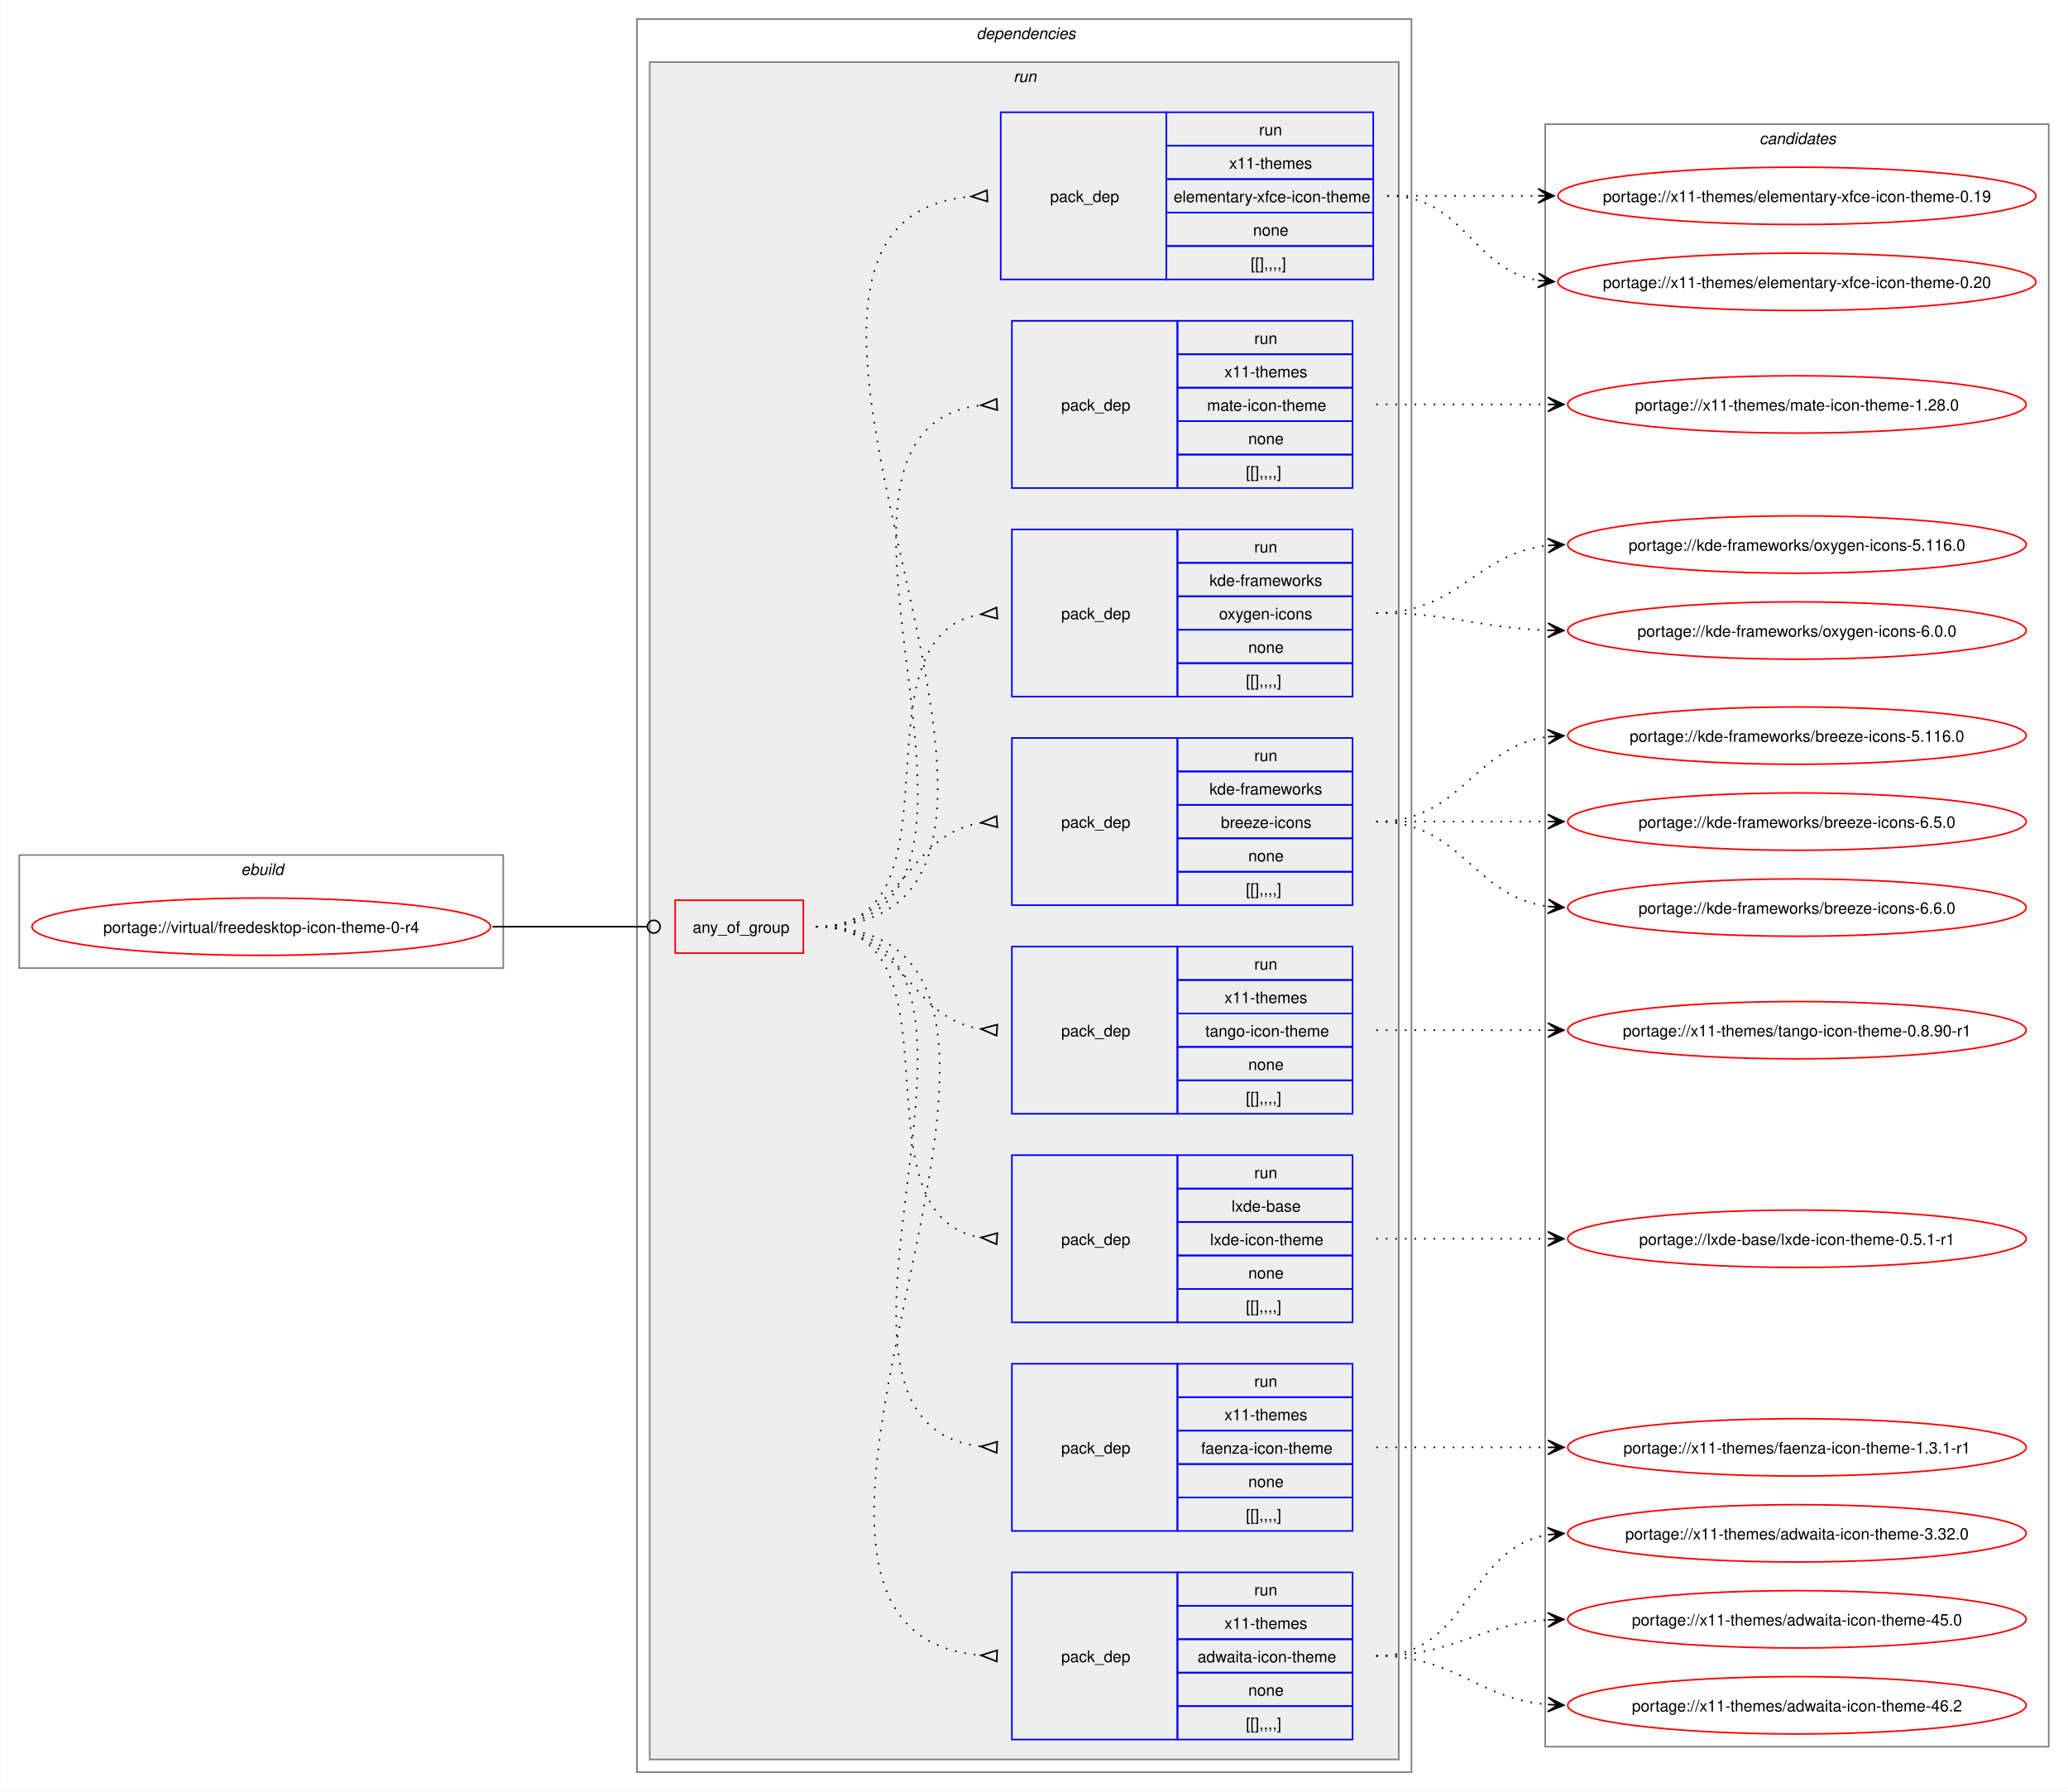
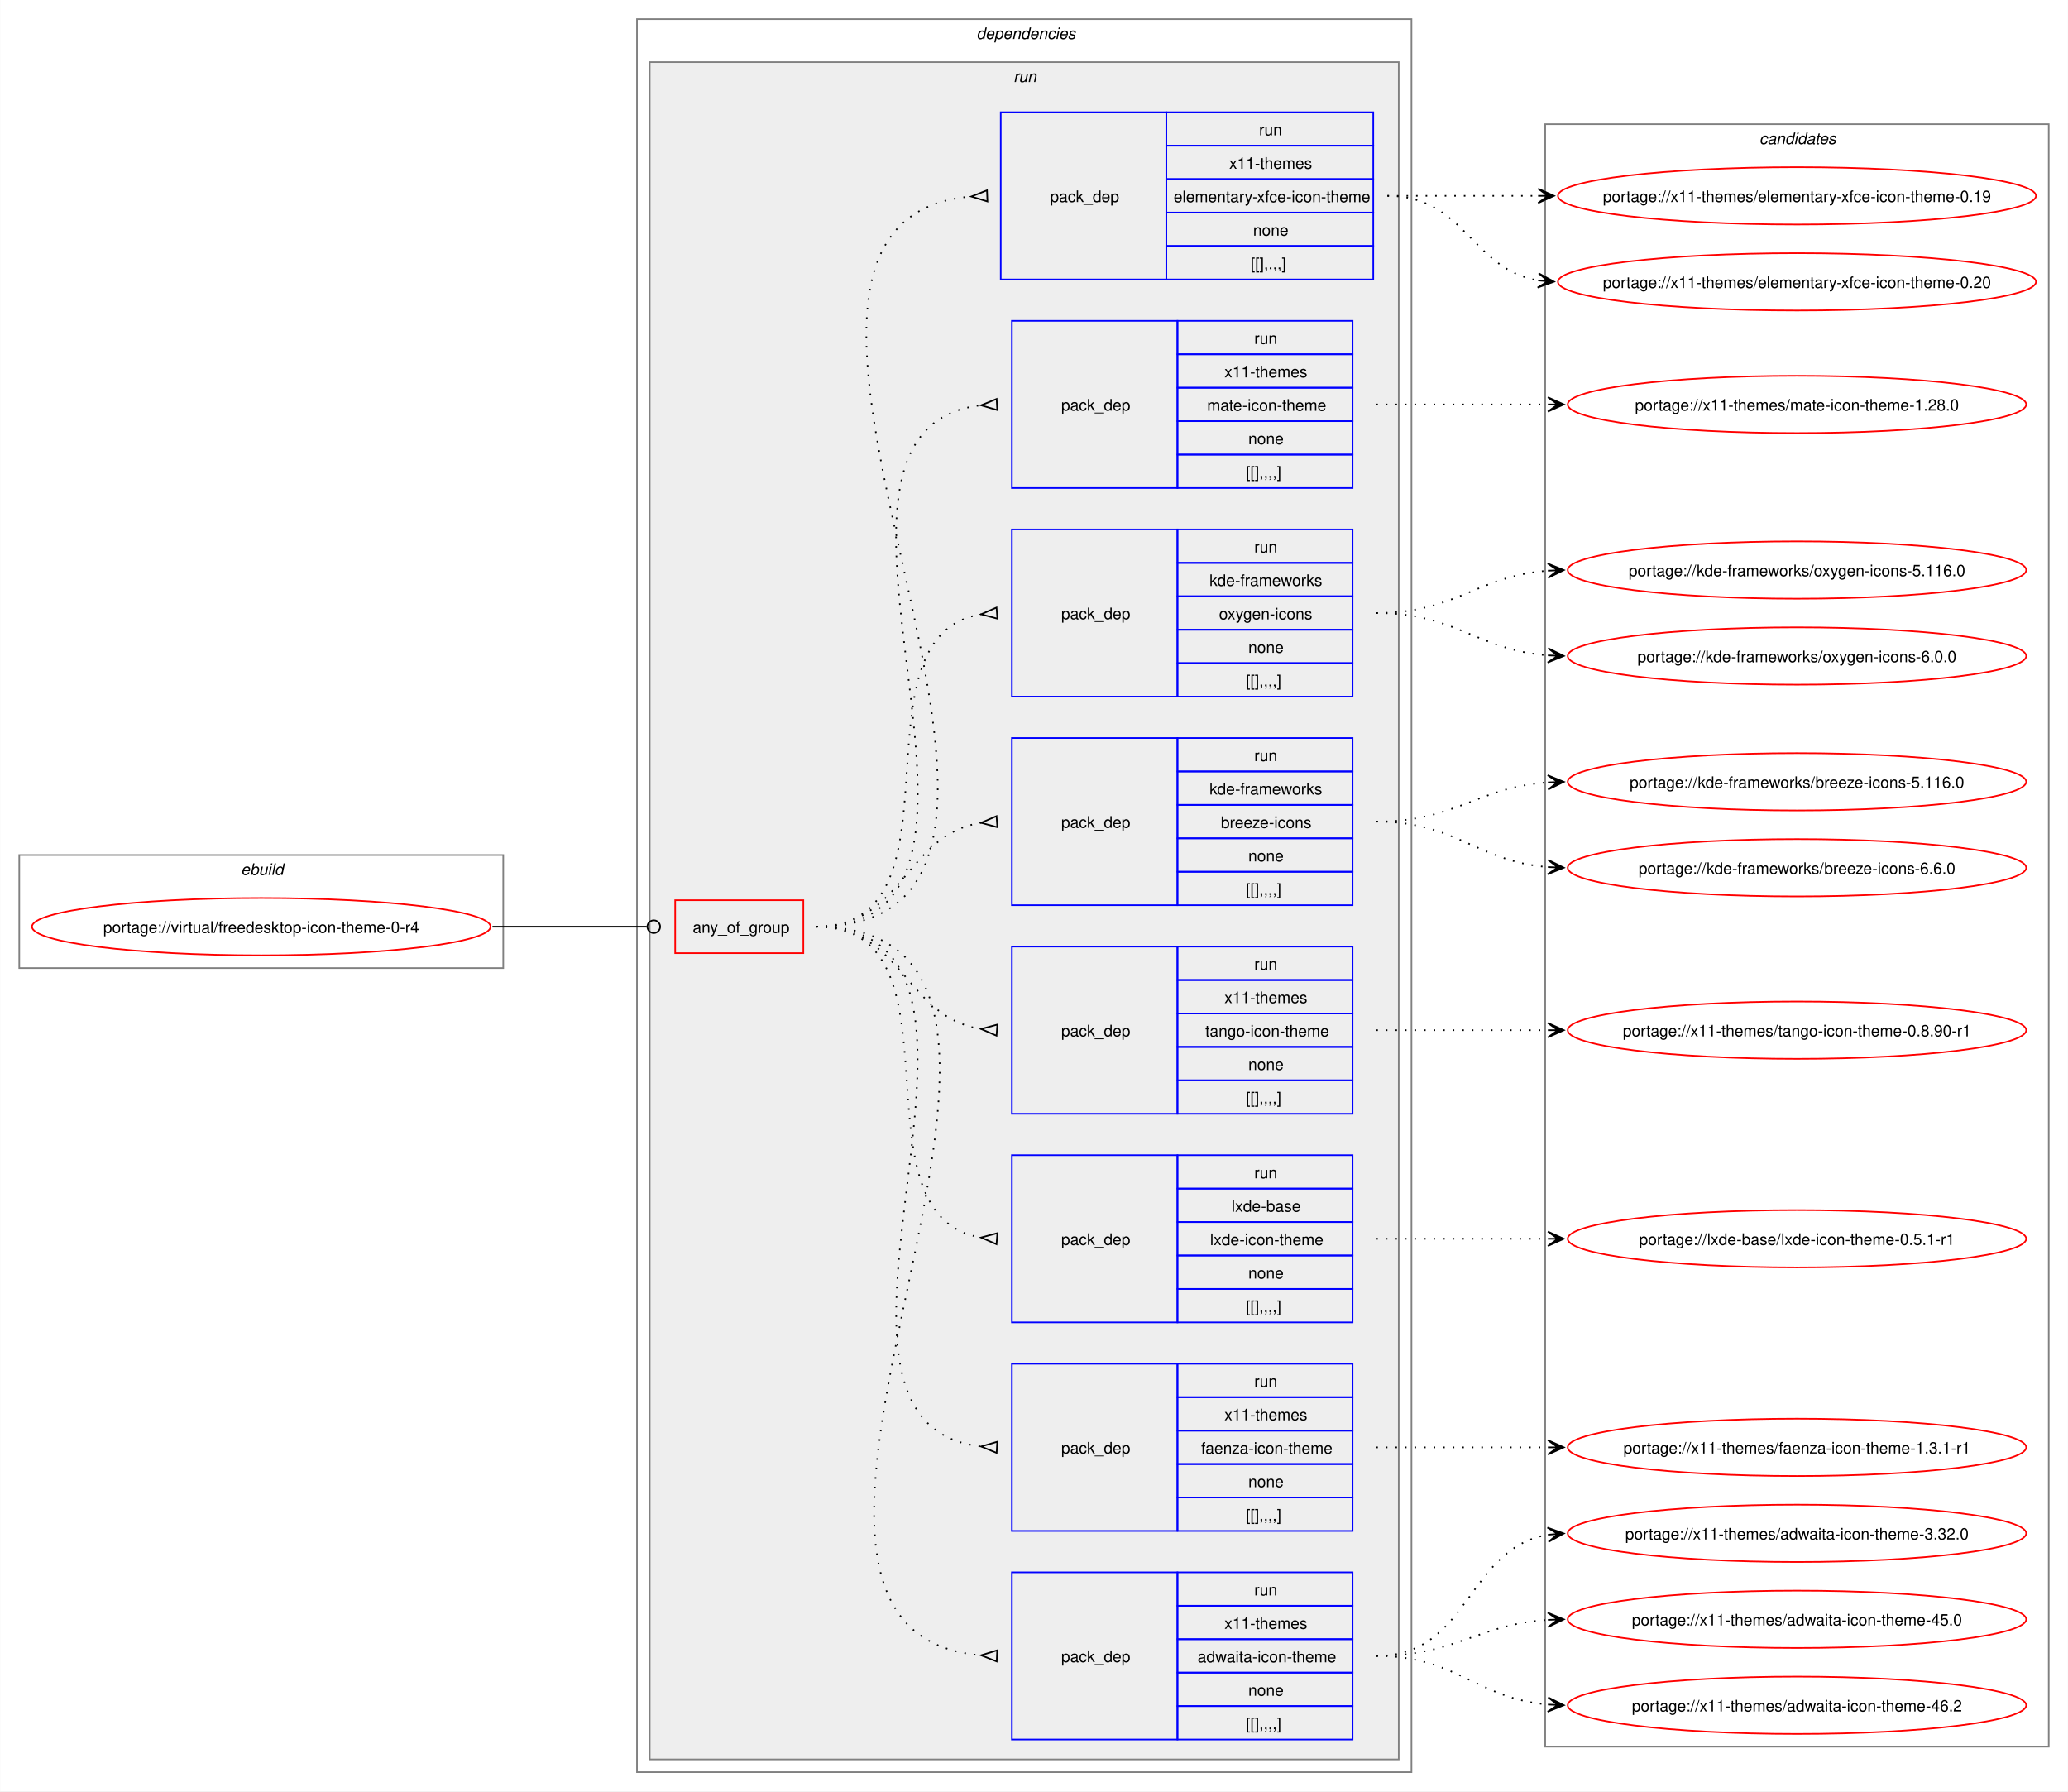
<svg xmlns="http://www.w3.org/2000/svg" xmlns:xlink="http://www.w3.org/1999/xlink" width="1299pt" height="1125pt" viewBox="0.00 0.00 1298.79 1125.00">
  <g id="graph0" class="graph" transform="scale(1 1) rotate(0) translate(4 1121)">
    <polygon fill="white" stroke="none" points="-4,4 -4,-1121 1294.79,-1121 1294.79,4 -4,4" />
    <g id="clust1" class="cluster">
      <polygon fill="none" stroke="gray" points="8,-513 8,-584 312,-584 312,-513 8,-513" />
      <text text-anchor="start" x="147.25" y="-571.5" font-family="Helvetica,sans-Serif" font-style="italic" font-size="10.00">ebuild</text>
    </g>
    <g id="clust2" class="cluster">
      <polygon fill="none" stroke="gray" points="396,-8 396,-1109 882.5,-1109 882.5,-8 396,-8" />
      <text text-anchor="start" x="609.25" y="-1096.5" font-family="Helvetica,sans-Serif" font-style="italic" font-size="10.00">dependencies</text>
    </g>
    <g id="clust5" class="cluster">
      <polygon fill="#eeeeee" stroke="gray" points="404,-16 404,-1082 874.5,-1082 874.5,-16 404,-16" />
      <text text-anchor="start" x="632.5" y="-1069.5" font-family="Helvetica,sans-Serif" font-style="italic" font-size="10.00">run</text>
    </g>
    <g id="clust15" class="cluster">
      <polygon fill="none" stroke="gray" points="966.5,-24 966.5,-1043 1282.79,-1043 1282.79,-24 966.5,-24" />
      <text text-anchor="start" x="1101.02" y="-1030.5" font-family="Helvetica,sans-Serif" font-style="italic" font-size="10.00">candidates</text>
    </g>
    <g id="node1" class="node">
      <g id="a_node1">
        <a xlink:href="../virtual/freedesktop-icon-theme-0-r4.svg" xlink:title="portage://virtual/freedesktop-icon-theme-0-r4">
          <ellipse fill="none" stroke="red" cx="160" cy="-539" rx="144" ry="18" />
          <text text-anchor="middle" x="160" y="-535.12" font-family="Helvetica,sans-Serif" font-size="10.00">portage://virtual/freedesktop-icon-theme-0-r4</text>
        </a>
      </g>
    </g>
    <g id="node2" class="node">
      <polygon fill="none" stroke="red" points="420,-522.38 420,-555.62 500.5,-555.62 500.5,-522.38 420,-522.38" />
      <text text-anchor="start" x="431" y="-535.12" font-family="Helvetica,sans-Serif" font-size="10.00">any_of_group</text>
    </g>
    <g id="edge9" class="edge">
      <path fill="none" stroke="black" d="M305.23,-539C349.14,-539 362.3,-539 402.12,-539" />
      <ellipse fill="none" stroke="black" cx="406.55" cy="-539" rx="4" ry="4" />
    </g>
    <g id="node3" class="node">
      <polygon fill="none" stroke="blue" points="631.5,-28.5 631.5,-133.5 735.5,-133.5 735.5,-28.5 631.5,-28.5" />
      <text text-anchor="start" x="662.5" y="-77.12" font-family="Helvetica,sans-Serif" font-size="10.00">pack_dep</text>
      <polygon fill="none" stroke="blue" points="735.5,-112.5 735.5,-133.5 845.5,-133.5 845.5,-112.5 735.5,-112.5" />
      <text text-anchor="start" x="783.75" y="-119" font-family="Helvetica,sans-Serif" font-size="10.00">run</text>
      <polygon fill="none" stroke="blue" points="735.5,-91.5 735.5,-112.5 845.5,-112.5 845.5,-91.5 735.5,-91.5" />
      <text text-anchor="start" x="765" y="-98" font-family="Helvetica,sans-Serif" font-size="10.00">x11-themes</text>
      <polygon fill="none" stroke="blue" points="735.5,-70.5 735.5,-91.5 845.5,-91.5 845.5,-70.5 735.5,-70.5" />
      <text text-anchor="start" x="748.12" y="-77" font-family="Helvetica,sans-Serif" font-size="10.00">adwaita-icon-theme</text>
      <polygon fill="none" stroke="blue" points="735.5,-49.5 735.5,-70.5 845.5,-70.5 845.5,-49.5 735.5,-49.5" />
      <text text-anchor="start" x="780" y="-56" font-family="Helvetica,sans-Serif" font-size="10.00">none</text>
      <polygon fill="none" stroke="blue" points="735.5,-28.5 735.5,-49.5 845.5,-49.5 845.5,-28.5 735.5,-28.5" />
      <text text-anchor="start" x="778.5" y="-35" font-family="Helvetica,sans-Serif" font-size="10.00">[[],,,,]</text>
    </g>
    <g id="edge1" class="edge">
      <path fill="none" stroke="black" stroke-dasharray="1,5" d="M508.5,-539C714.69,-539 423.12,-96.52 612.3,-81.4" />
      <polygon fill="none" stroke="black" points="622.25,-84.52 612.12,-81.4 621.98,-77.52 622.25,-84.52" />
    </g>
    <g id="node4" class="node">
      <polygon fill="none" stroke="blue" points="631.5,-159.5 631.5,-264.5 735.5,-264.5 735.5,-159.5 631.5,-159.5" />
      <text text-anchor="start" x="662.5" y="-208.12" font-family="Helvetica,sans-Serif" font-size="10.00">pack_dep</text>
      <polygon fill="none" stroke="blue" points="735.5,-243.5 735.5,-264.5 845.5,-264.5 845.5,-243.5 735.5,-243.5" />
      <text text-anchor="start" x="783.75" y="-250" font-family="Helvetica,sans-Serif" font-size="10.00">run</text>
      <polygon fill="none" stroke="blue" points="735.5,-222.5 735.5,-243.5 845.5,-243.5 845.5,-222.5 735.5,-222.5" />
      <text text-anchor="start" x="765" y="-229" font-family="Helvetica,sans-Serif" font-size="10.00">x11-themes</text>
      <polygon fill="none" stroke="blue" points="735.5,-201.5 735.5,-222.5 845.5,-222.5 845.5,-201.5 735.5,-201.5" />
      <text text-anchor="start" x="750.38" y="-208" font-family="Helvetica,sans-Serif" font-size="10.00">faenza-icon-theme</text>
      <polygon fill="none" stroke="blue" points="735.5,-180.5 735.5,-201.5 845.5,-201.5 845.5,-180.5 735.5,-180.5" />
      <text text-anchor="start" x="780" y="-187" font-family="Helvetica,sans-Serif" font-size="10.00">none</text>
      <polygon fill="none" stroke="blue" points="735.5,-159.5 735.5,-180.5 845.5,-180.5 845.5,-159.5 735.5,-159.5" />
      <text text-anchor="start" x="778.5" y="-166" font-family="Helvetica,sans-Serif" font-size="10.00">[[],,,,]</text>
    </g>
    <g id="edge2" class="edge">
      <path fill="none" stroke="black" stroke-dasharray="1,5" d="M508.5,-539C658.82,-539 477.57,-227.15 612.35,-212.53" />
      <polygon fill="none" stroke="black" points="622.29,-215.52 612.13,-212.54 621.93,-208.53 622.29,-215.52" />
    </g>
    <g id="node5" class="node">
      <polygon fill="none" stroke="blue" points="631.5,-290.5 631.5,-395.5 735.5,-395.5 735.5,-290.5 631.5,-290.5" />
      <text text-anchor="start" x="662.5" y="-339.12" font-family="Helvetica,sans-Serif" font-size="10.00">pack_dep</text>
      <polygon fill="none" stroke="blue" points="735.5,-374.5 735.5,-395.5 845.5,-395.5 845.5,-374.5 735.5,-374.5" />
      <text text-anchor="start" x="783.75" y="-381" font-family="Helvetica,sans-Serif" font-size="10.00">run</text>
      <polygon fill="none" stroke="blue" points="735.5,-353.5 735.5,-374.5 845.5,-374.5 845.5,-353.5 735.5,-353.5" />
      <text text-anchor="start" x="769.5" y="-360" font-family="Helvetica,sans-Serif" font-size="10.00">lxde-base</text>
      <polygon fill="none" stroke="blue" points="735.5,-332.5 735.5,-353.5 845.5,-353.5 845.5,-332.5 735.5,-332.5" />
      <text text-anchor="start" x="756" y="-339" font-family="Helvetica,sans-Serif" font-size="10.00">lxde-icon-theme</text>
      <polygon fill="none" stroke="blue" points="735.5,-311.5 735.5,-332.5 845.5,-332.5 845.5,-311.5 735.5,-311.5" />
      <text text-anchor="start" x="780" y="-318" font-family="Helvetica,sans-Serif" font-size="10.00">none</text>
      <polygon fill="none" stroke="blue" points="735.5,-290.5 735.5,-311.5 845.5,-311.5 845.5,-290.5 735.5,-290.5" />
      <text text-anchor="start" x="778.5" y="-297" font-family="Helvetica,sans-Serif" font-size="10.00">[[],,,,]</text>
    </g>
    <g id="edge3" class="edge">
      <path fill="none" stroke="black" stroke-dasharray="1,5" d="M508.5,-539C605.56,-539 528.05,-357.28 612.15,-343.79" />
      <polygon fill="none" stroke="black" points="622.38,-346.53 612.14,-343.79 621.85,-339.55 622.38,-346.53" />
    </g>
    <g id="node6" class="node">
      <polygon fill="none" stroke="blue" points="631.5,-421.5 631.5,-526.5 735.5,-526.5 735.5,-421.5 631.5,-421.5" />
      <text text-anchor="start" x="662.5" y="-470.12" font-family="Helvetica,sans-Serif" font-size="10.00">pack_dep</text>
      <polygon fill="none" stroke="blue" points="735.5,-505.5 735.5,-526.5 845.5,-526.5 845.5,-505.5 735.5,-505.5" />
      <text text-anchor="start" x="783.75" y="-512" font-family="Helvetica,sans-Serif" font-size="10.00">run</text>
      <polygon fill="none" stroke="blue" points="735.5,-484.5 735.5,-505.5 845.5,-505.5 845.5,-484.5 735.5,-484.5" />
      <text text-anchor="start" x="765" y="-491" font-family="Helvetica,sans-Serif" font-size="10.00">x11-themes</text>
      <polygon fill="none" stroke="blue" points="735.5,-463.5 735.5,-484.5 845.5,-484.5 845.5,-463.5 735.5,-463.5" />
      <text text-anchor="start" x="753" y="-470" font-family="Helvetica,sans-Serif" font-size="10.00">tango-icon-theme</text>
      <polygon fill="none" stroke="blue" points="735.5,-442.5 735.5,-463.5 845.5,-463.5 845.5,-442.5 735.5,-442.5" />
      <text text-anchor="start" x="780" y="-449" font-family="Helvetica,sans-Serif" font-size="10.00">none</text>
      <polygon fill="none" stroke="blue" points="735.5,-421.5 735.5,-442.5 845.5,-442.5 845.5,-421.5 735.5,-421.5" />
      <text text-anchor="start" x="778.5" y="-428" font-family="Helvetica,sans-Serif" font-size="10.00">[[],,,,]</text>
    </g>
    <g id="edge4" class="edge">
      <path fill="none" stroke="black" stroke-dasharray="1,5" d="M508.5,-539C563.22,-539 564.33,-481.87 612.35,-474.73" />
      <polygon fill="none" stroke="black" points="622.36,-477.53 612.14,-474.75 621.86,-470.54 622.36,-477.53" />
    </g>
    <g id="node7" class="node">
      <polygon fill="none" stroke="blue" points="631.5,-552.5 631.5,-657.5 735.5,-657.5 735.5,-552.5 631.5,-552.5" />
      <text text-anchor="start" x="662.5" y="-601.12" font-family="Helvetica,sans-Serif" font-size="10.00">pack_dep</text>
      <polygon fill="none" stroke="blue" points="735.5,-636.5 735.5,-657.5 845.5,-657.5 845.5,-636.5 735.5,-636.5" />
      <text text-anchor="start" x="783.75" y="-643" font-family="Helvetica,sans-Serif" font-size="10.00">run</text>
      <polygon fill="none" stroke="blue" points="735.5,-615.5 735.5,-636.5 845.5,-636.5 845.5,-615.5 735.5,-615.5" />
      <text text-anchor="start" x="755.62" y="-622" font-family="Helvetica,sans-Serif" font-size="10.00">kde-frameworks</text>
      <polygon fill="none" stroke="blue" points="735.5,-594.5 735.5,-615.5 845.5,-615.5 845.5,-594.5 735.5,-594.5" />
      <text text-anchor="start" x="762.75" y="-601" font-family="Helvetica,sans-Serif" font-size="10.00">breeze-icons</text>
      <polygon fill="none" stroke="blue" points="735.5,-573.5 735.5,-594.5 845.5,-594.5 845.5,-573.5 735.5,-573.5" />
      <text text-anchor="start" x="780" y="-580" font-family="Helvetica,sans-Serif" font-size="10.00">none</text>
      <polygon fill="none" stroke="blue" points="735.5,-552.5 735.5,-573.5 845.5,-573.5 845.5,-552.5 735.5,-552.5" />
      <text text-anchor="start" x="778.5" y="-559" font-family="Helvetica,sans-Serif" font-size="10.00">[[],,,,]</text>
    </g>
    <g id="edge5" class="edge">
      <path fill="none" stroke="black" stroke-dasharray="1,5" d="M508.5,-539C563.43,-539 564.17,-597.01 612.32,-604.26" />
      <polygon fill="none" stroke="black" points="621.86,-608.46 612.14,-604.25 622.36,-601.47 621.86,-608.46" />
    </g>
    <g id="node8" class="node">
      <polygon fill="none" stroke="blue" points="631.5,-683.5 631.5,-788.5 735.5,-788.5 735.5,-683.5 631.5,-683.5" />
      <text text-anchor="start" x="662.5" y="-732.12" font-family="Helvetica,sans-Serif" font-size="10.00">pack_dep</text>
      <polygon fill="none" stroke="blue" points="735.5,-767.5 735.5,-788.5 845.5,-788.5 845.5,-767.5 735.5,-767.5" />
      <text text-anchor="start" x="783.75" y="-774" font-family="Helvetica,sans-Serif" font-size="10.00">run</text>
      <polygon fill="none" stroke="blue" points="735.5,-746.5 735.5,-767.5 845.5,-767.5 845.5,-746.5 735.5,-746.5" />
      <text text-anchor="start" x="755.62" y="-753" font-family="Helvetica,sans-Serif" font-size="10.00">kde-frameworks</text>
      <polygon fill="none" stroke="blue" points="735.5,-725.5 735.5,-746.5 845.5,-746.5 845.5,-725.5 735.5,-725.5" />
      <text text-anchor="start" x="761.62" y="-732" font-family="Helvetica,sans-Serif" font-size="10.00">oxygen-icons</text>
      <polygon fill="none" stroke="blue" points="735.5,-704.5 735.5,-725.5 845.5,-725.5 845.5,-704.5 735.5,-704.5" />
      <text text-anchor="start" x="780" y="-711" font-family="Helvetica,sans-Serif" font-size="10.00">none</text>
      <polygon fill="none" stroke="blue" points="735.5,-683.5 735.5,-704.5 845.5,-704.5 845.5,-683.5 735.5,-683.5" />
      <text text-anchor="start" x="778.5" y="-690" font-family="Helvetica,sans-Serif" font-size="10.00">[[],,,,]</text>
    </g>
    <g id="edge6" class="edge">
      <path fill="none" stroke="black" stroke-dasharray="1,5" d="M508.5,-539C605.93,-539 527.72,-721.65 612.11,-735.21" />
      <polygon fill="none" stroke="black" points="621.85,-739.45 612.14,-735.21 622.38,-732.47 621.85,-739.45" />
    </g>
    <g id="node9" class="node">
      <polygon fill="none" stroke="blue" points="631.5,-814.5 631.5,-919.5 735.5,-919.5 735.5,-814.5 631.5,-814.5" />
      <text text-anchor="start" x="662.5" y="-863.12" font-family="Helvetica,sans-Serif" font-size="10.00">pack_dep</text>
      <polygon fill="none" stroke="blue" points="735.5,-898.5 735.5,-919.5 845.5,-919.5 845.5,-898.5 735.5,-898.5" />
      <text text-anchor="start" x="783.75" y="-905" font-family="Helvetica,sans-Serif" font-size="10.00">run</text>
      <polygon fill="none" stroke="blue" points="735.5,-877.5 735.5,-898.5 845.5,-898.5 845.5,-877.5 735.5,-877.5" />
      <text text-anchor="start" x="765" y="-884" font-family="Helvetica,sans-Serif" font-size="10.00">x11-themes</text>
      <polygon fill="none" stroke="blue" points="735.5,-856.5 735.5,-877.5 845.5,-877.5 845.5,-856.5 735.5,-856.5" />
      <text text-anchor="start" x="754.12" y="-863" font-family="Helvetica,sans-Serif" font-size="10.00">mate-icon-theme</text>
      <polygon fill="none" stroke="blue" points="735.5,-835.5 735.5,-856.5 845.5,-856.5 845.5,-835.5 735.5,-835.5" />
      <text text-anchor="start" x="780" y="-842" font-family="Helvetica,sans-Serif" font-size="10.00">none</text>
      <polygon fill="none" stroke="blue" points="735.5,-814.5 735.5,-835.5 845.5,-835.5 845.5,-814.5 735.5,-814.5" />
      <text text-anchor="start" x="778.5" y="-821" font-family="Helvetica,sans-Serif" font-size="10.00">[[],,,,]</text>
    </g>
    <g id="edge7" class="edge">
      <path fill="none" stroke="black" stroke-dasharray="1,5" d="M508.5,-539C659.23,-539 477.19,-851.81 612.33,-866.47" />
      <polygon fill="none" stroke="black" points="621.93,-870.47 612.13,-866.46 622.29,-863.48 621.93,-870.47" />
    </g>
    <g id="node10" class="node">
      <polygon fill="none" stroke="blue" points="624.5,-945.5 624.5,-1050.5 728.5,-1050.5 728.5,-945.5 624.5,-945.5" />
      <text text-anchor="start" x="655.5" y="-994.12" font-family="Helvetica,sans-Serif" font-size="10.00">pack_dep</text>
      <polygon fill="none" stroke="blue" points="728.5,-1029.5 728.5,-1050.5 858.5,-1050.5 858.5,-1029.5 728.5,-1029.5" />
      <text text-anchor="start" x="786.75" y="-1036" font-family="Helvetica,sans-Serif" font-size="10.00">run</text>
      <polygon fill="none" stroke="blue" points="728.5,-1008.5 728.5,-1029.5 858.5,-1029.5 858.5,-1008.5 728.5,-1008.5" />
      <text text-anchor="start" x="768" y="-1015" font-family="Helvetica,sans-Serif" font-size="10.00">x11-themes</text>
      <polygon fill="none" stroke="blue" points="728.5,-987.5 728.5,-1008.5 858.5,-1008.5 858.5,-987.5 728.5,-987.5" />
      <text text-anchor="start" x="733.12" y="-994" font-family="Helvetica,sans-Serif" font-size="10.00">elementary-xfce-icon-theme</text>
      <polygon fill="none" stroke="blue" points="728.5,-966.5 728.5,-987.5 858.5,-987.5 858.5,-966.5 728.5,-966.5" />
      <text text-anchor="start" x="783" y="-973" font-family="Helvetica,sans-Serif" font-size="10.00">none</text>
      <polygon fill="none" stroke="blue" points="728.5,-945.5 728.5,-966.5 858.5,-966.5 858.5,-945.5 728.5,-945.5" />
      <text text-anchor="start" x="781.5" y="-952" font-family="Helvetica,sans-Serif" font-size="10.00">[[],,,,]</text>
    </g>
    <g id="edge8" class="edge">
      <path fill="none" stroke="black" stroke-dasharray="1,5" d="M508.5,-539C714.39,-539 417.71,-982.01 605.93,-997.58" />
      <polygon fill="none" stroke="black" points="615.86,-1001.48 606.01,-997.58 616.14,-994.48 615.86,-1001.48" />
    </g>
    <g id="node11" class="node">
      <g id="a_node11">
        <a xlink:href="../x11-themes/adwaita-icon-theme-46.2.svg" xlink:title="portage://x11-themes/adwaita-icon-theme-46.2">
          <ellipse fill="none" stroke="red" cx="1124.64" cy="-50" rx="144" ry="18" />
          <text text-anchor="middle" x="1124.64" y="-46.12" font-family="Helvetica,sans-Serif" font-size="10.00">portage://x11-themes/adwaita-icon-theme-46.2</text>
        </a>
      </g>
    </g>
    <g id="edge10" class="edge">
      <path fill="none" stroke="black" stroke-dasharray="1,5" d="M860.39,-81C911.1,-81 923.11,-54.32 968.23,-50.46" />
      <polygon fill="black" stroke="black" points="978.19,-50.05 968.39,-54.96 974.41,-50.21 968.2,-50.46 968.2,-50.46 968.2,-50.46 974.41,-50.21 968.01,-45.97 978.19,-50.05" />
    </g>
    <g id="node12" class="node">
      <g id="a_node12">
        <a xlink:href="../x11-themes/adwaita-icon-theme-45.0.svg" xlink:title="portage://x11-themes/adwaita-icon-theme-45.0">
          <ellipse fill="none" stroke="red" cx="1124.64" cy="-104" rx="144" ry="18" />
          <text text-anchor="middle" x="1124.64" y="-100.12" font-family="Helvetica,sans-Serif" font-size="10.00">portage://x11-themes/adwaita-icon-theme-45.0</text>
        </a>
      </g>
    </g>
    <g id="edge11" class="edge">
      <path fill="none" stroke="black" stroke-dasharray="1,5" d="M860.39,-81C910.37,-81 923.68,-100.8 968.36,-103.66" />
      <polygon fill="black" stroke="black" points="978.19,-103.96 968.06,-108.15 974.41,-103.84 968.2,-103.65 968.2,-103.65 968.2,-103.65 974.41,-103.84 968.34,-99.15 978.19,-103.96" />
    </g>
    <g id="node13" class="node">
      <g id="a_node13">
        <a xlink:href="../x11-themes/adwaita-icon-theme-3.32.0.svg" xlink:title="portage://x11-themes/adwaita-icon-theme-3.32.0">
          <ellipse fill="none" stroke="red" cx="1124.64" cy="-158" rx="144" ry="18" />
          <text text-anchor="middle" x="1124.64" y="-154.12" font-family="Helvetica,sans-Serif" font-size="10.00">portage://x11-themes/adwaita-icon-theme-3.32.0</text>
        </a>
      </g>
    </g>
    <g id="edge12" class="edge">
      <path fill="none" stroke="black" stroke-dasharray="1,5" d="M860.39,-81C919.45,-81 917.01,-148.68 968.38,-157.14" />
      <polygon fill="black" stroke="black" points="978.19,-157.9 967.87,-161.61 974.42,-157.61 968.22,-157.12 968.22,-157.12 968.22,-157.12 974.42,-157.61 968.58,-152.64 978.19,-157.9" />
    </g>
    <g id="node14" class="node">
      <g id="a_node14">
        <a xlink:href="../x11-themes/faenza-icon-theme-1.3.1-r1.svg" xlink:title="portage://x11-themes/faenza-icon-theme-1.3.1-r1">
          <ellipse fill="none" stroke="red" cx="1124.64" cy="-212" rx="144" ry="18" />
          <text text-anchor="middle" x="1124.64" y="-208.12" font-family="Helvetica,sans-Serif" font-size="10.00">portage://x11-themes/faenza-icon-theme-1.3.1-r1</text>
        </a>
      </g>
    </g>
    <g id="edge13" class="edge">
      <path fill="none" stroke="black" stroke-dasharray="1,5" d="M860.39,-212C909.36,-212 924.33,-212 968.25,-212" />
      <polygon fill="black" stroke="black" points="978.19,-212 968.19,-216.5 974.41,-212 968.19,-212 968.19,-212 968.19,-212 974.41,-212 968.19,-207.5 978.19,-212" />
    </g>
    <g id="node15" class="node">
      <g id="a_node15">
        <a xlink:href="../lxde-base/lxde-icon-theme-0.5.1-r1.svg" xlink:title="portage://lxde-base/lxde-icon-theme-0.5.1-r1">
          <ellipse fill="none" stroke="red" cx="1124.64" cy="-343" rx="144" ry="18" />
          <text text-anchor="middle" x="1124.64" y="-339.12" font-family="Helvetica,sans-Serif" font-size="10.00">portage://lxde-base/lxde-icon-theme-0.5.1-r1</text>
        </a>
      </g>
    </g>
    <g id="edge14" class="edge">
      <path fill="none" stroke="black" stroke-dasharray="1,5" d="M860.39,-343C909.36,-343 924.33,-343 968.25,-343" />
      <polygon fill="black" stroke="black" points="978.19,-343 968.19,-347.5 974.41,-343 968.19,-343 968.19,-343 968.19,-343 974.41,-343 968.19,-338.5 978.19,-343" />
    </g>
    <g id="node16" class="node">
      <g id="a_node16">
        <a xlink:href="../x11-themes/tango-icon-theme-0.8.90-r1.svg" xlink:title="portage://x11-themes/tango-icon-theme-0.8.90-r1">
          <ellipse fill="none" stroke="red" cx="1124.64" cy="-474" rx="144" ry="18" />
          <text text-anchor="middle" x="1124.64" y="-470.12" font-family="Helvetica,sans-Serif" font-size="10.00">portage://x11-themes/tango-icon-theme-0.8.90-r1</text>
        </a>
      </g>
    </g>
    <g id="edge15" class="edge">
      <path fill="none" stroke="black" stroke-dasharray="1,5" d="M860.39,-474C909.36,-474 924.33,-474 968.25,-474" />
      <polygon fill="black" stroke="black" points="978.19,-474 968.19,-478.5 974.41,-474 968.19,-474 968.19,-474 968.19,-474 974.41,-474 968.19,-469.5 978.19,-474" />
    </g>
    <g id="node17" class="node">
      <g id="a_node17">
        <a xlink:href="../kde-frameworks/breeze-icons-6.6.0.svg" xlink:title="portage://kde-frameworks/breeze-icons-6.6.0">
-           <ellipse fill="none" stroke="red" cx="1124.64" cy="-551" rx="144" ry="18" />
-           <text text-anchor="middle" x="1124.64" y="-547.12" font-family="Helvetica,sans-Serif" font-size="10.00">portage://kde-frameworks/breeze-icons-6.6.0</text>
+           <ellipse fill="none" stroke="red" cx="1124.64" cy="-576" rx="144" ry="18" />
+           <text text-anchor="middle" x="1124.64" y="-572.12" font-family="Helvetica,sans-Serif" font-size="10.00">portage://kde-frameworks/breeze-icons-6.6.0</text>
        </a>
      </g>
    </g>
    <g id="edge16" class="edge">
-       <path fill="none" stroke="black" stroke-dasharray="1,5" d="M860.39,-605C914.51,-605 920.67,-558.13 968.24,-551.72" />
-       <polygon fill="black" stroke="black" points="978.19,-551.08 968.5,-556.21 974.42,-551.32 968.21,-551.72 968.21,-551.72 968.21,-551.72 974.42,-551.32 967.92,-547.23 978.19,-551.08" />
+       <path fill="none" stroke="black" stroke-dasharray="1,5" d="M860.39,-605C910.9,-605 923.27,-580.04 968.27,-576.43" />
+       <polygon fill="black" stroke="black" points="978.19,-576.05 968.37,-580.93 974.41,-576.19 968.2,-576.44 968.2,-576.44 968.2,-576.44 974.41,-576.19 968.02,-571.94 978.19,-576.05" />
    </g>
    <g id="node18" class="node">
      <g id="a_node18">
-         <a xlink:href="../kde-frameworks/breeze-icons-6.5.0.svg" xlink:title="portage://kde-frameworks/breeze-icons-6.5.0">
-           <ellipse fill="none" stroke="red" cx="1124.64" cy="-605" rx="144" ry="18" />
-           <text text-anchor="middle" x="1124.64" y="-601.12" font-family="Helvetica,sans-Serif" font-size="10.00">portage://kde-frameworks/breeze-icons-6.5.0</text>
+         <a xlink:href="../kde-frameworks/breeze-icons-5.116.0.svg" xlink:title="portage://kde-frameworks/breeze-icons-5.116.0">
+           <ellipse fill="none" stroke="red" cx="1124.64" cy="-630" rx="144" ry="18" />
+           <text text-anchor="middle" x="1124.64" y="-626.12" font-family="Helvetica,sans-Serif" font-size="10.00">portage://kde-frameworks/breeze-icons-5.116.0</text>
        </a>
      </g>
    </g>
    <g id="edge17" class="edge">
-       <path fill="none" stroke="black" stroke-dasharray="1,5" d="M860.39,-605C909.36,-605 924.33,-605 968.25,-605" />
-       <polygon fill="black" stroke="black" points="978.19,-605 968.19,-609.5 974.41,-605 968.19,-605 968.19,-605 968.19,-605 974.41,-605 968.19,-600.5 978.19,-605" />
+       <path fill="none" stroke="black" stroke-dasharray="1,5" d="M860.39,-605C910.53,-605 923.55,-626.52 968.33,-629.63" />
+       <polygon fill="black" stroke="black" points="978.19,-629.96 968.05,-634.12 974.41,-629.83 968.2,-629.62 968.2,-629.62 968.2,-629.62 974.41,-629.83 968.35,-625.13 978.19,-629.96" />
    </g>
    <g id="node19" class="node">
      <g id="a_node19">
-         <a xlink:href="../kde-frameworks/breeze-icons-5.116.0.svg" xlink:title="portage://kde-frameworks/breeze-icons-5.116.0">
-           <ellipse fill="none" stroke="red" cx="1124.64" cy="-659" rx="144" ry="18" />
-           <text text-anchor="middle" x="1124.64" y="-655.12" font-family="Helvetica,sans-Serif" font-size="10.00">portage://kde-frameworks/breeze-icons-5.116.0</text>
+         <a xlink:href="../kde-frameworks/oxygen-icons-6.0.0.svg" xlink:title="portage://kde-frameworks/oxygen-icons-6.0.0">
+           <ellipse fill="none" stroke="red" cx="1124.64" cy="-709" rx="144" ry="18" />
+           <text text-anchor="middle" x="1124.64" y="-705.12" font-family="Helvetica,sans-Serif" font-size="10.00">portage://kde-frameworks/oxygen-icons-6.0.0</text>
        </a>
      </g>
    </g>
    <g id="edge18" class="edge">
-       <path fill="none" stroke="black" stroke-dasharray="1,5" d="M860.39,-605C914.51,-605 920.67,-651.87 968.24,-658.28" />
-       <polygon fill="black" stroke="black" points="978.19,-658.92 967.92,-662.77 974.42,-658.68 968.21,-658.28 968.21,-658.28 968.21,-658.28 974.42,-658.68 968.5,-653.79 978.19,-658.92" />
+       <path fill="none" stroke="black" stroke-dasharray="1,5" d="M860.39,-736C910.71,-736 923.42,-712.76 968.3,-709.4" />
+       <polygon fill="black" stroke="black" points="978.19,-709.04 968.36,-713.9 974.41,-709.18 968.2,-709.41 968.2,-709.41 968.2,-709.41 974.41,-709.18 968.03,-704.91 978.19,-709.04" />
    </g>
    <g id="node20" class="node">
      <g id="a_node20">
-         <a xlink:href="../kde-frameworks/oxygen-icons-6.0.0.svg" xlink:title="portage://kde-frameworks/oxygen-icons-6.0.0">
-           <ellipse fill="none" stroke="red" cx="1124.64" cy="-725" rx="144" ry="18" />
-           <text text-anchor="middle" x="1124.64" y="-721.12" font-family="Helvetica,sans-Serif" font-size="10.00">portage://kde-frameworks/oxygen-icons-6.0.0</text>
+         <a xlink:href="../kde-frameworks/oxygen-icons-5.116.0.svg" xlink:title="portage://kde-frameworks/oxygen-icons-5.116.0">
+           <ellipse fill="none" stroke="red" cx="1124.64" cy="-763" rx="144" ry="18" />
+           <text text-anchor="middle" x="1124.64" y="-759.12" font-family="Helvetica,sans-Serif" font-size="10.00">portage://kde-frameworks/oxygen-icons-5.116.0</text>
        </a>
      </g>
    </g>
    <g id="edge19" class="edge">
-       <path fill="none" stroke="black" stroke-dasharray="1,5" d="M860.39,-736C909.57,-736 924.17,-726.57 968.21,-725.17" />
-       <polygon fill="black" stroke="black" points="978.19,-725.02 968.26,-729.67 974.41,-725.08 968.19,-725.17 968.19,-725.17 968.19,-725.17 974.41,-725.08 968.12,-720.67 978.19,-725.02" />
+       <path fill="none" stroke="black" stroke-dasharray="1,5" d="M860.39,-736C910.71,-736 923.42,-759.24 968.3,-762.6" />
+       <polygon fill="black" stroke="black" points="978.19,-762.96 968.03,-767.09 974.41,-762.82 968.2,-762.59 968.2,-762.59 968.2,-762.59 974.41,-762.82 968.36,-758.1 978.19,-762.96" />
    </g>
    <g id="node21" class="node">
      <g id="a_node21">
-         <a xlink:href="../kde-frameworks/oxygen-icons-5.116.0.svg" xlink:title="portage://kde-frameworks/oxygen-icons-5.116.0">
-           <ellipse fill="none" stroke="red" cx="1124.64" cy="-779" rx="144" ry="18" />
-           <text text-anchor="middle" x="1124.64" y="-775.12" font-family="Helvetica,sans-Serif" font-size="10.00">portage://kde-frameworks/oxygen-icons-5.116.0</text>
-         </a>
-       </g>
-     </g>
-     <g id="edge20" class="edge">
-       <path fill="none" stroke="black" stroke-dasharray="1,5" d="M860.39,-736C912.68,-736 922,-773.17 968.25,-778.39" />
-       <polygon fill="black" stroke="black" points="978.19,-778.93 967.96,-782.88 974.42,-778.73 968.21,-778.39 968.21,-778.39 968.21,-778.39 974.42,-778.73 968.45,-773.9 978.19,-778.93" />
-     </g>
-     <g id="node22" class="node">
-       <g id="a_node22">
        <a xlink:href="../x11-themes/mate-icon-theme-1.28.0.svg" xlink:title="portage://x11-themes/mate-icon-theme-1.28.0">
          <ellipse fill="none" stroke="red" cx="1124.64" cy="-867" rx="144" ry="18" />
          <text text-anchor="middle" x="1124.64" y="-863.12" font-family="Helvetica,sans-Serif" font-size="10.00">portage://x11-themes/mate-icon-theme-1.28.0</text>
        </a>
      </g>
    </g>
-     <g id="edge21" class="edge">
+     <g id="edge20" class="edge">
      <path fill="none" stroke="black" stroke-dasharray="1,5" d="M860.39,-867C909.36,-867 924.33,-867 968.25,-867" />
      <polygon fill="black" stroke="black" points="978.19,-867 968.19,-871.5 974.41,-867 968.19,-867 968.19,-867 968.19,-867 974.41,-867 968.19,-862.5 978.19,-867" />
    </g>
-     <g id="node23" class="node">
-       <g id="a_node23">
+     <g id="node22" class="node">
+       <g id="a_node22">
        <a xlink:href="../x11-themes/elementary-xfce-icon-theme-0.20.svg" xlink:title="portage://x11-themes/elementary-xfce-icon-theme-0.20">
          <ellipse fill="none" stroke="red" cx="1124.64" cy="-944" rx="150.14" ry="18" />
          <text text-anchor="middle" x="1124.64" y="-940.12" font-family="Helvetica,sans-Serif" font-size="10.00">portage://x11-themes/elementary-xfce-icon-theme-0.20</text>
        </a>
      </g>
    </g>
-     <g id="edge22" class="edge">
+     <g id="edge21" class="edge">
      <path fill="none" stroke="black" stroke-dasharray="1,5" d="M867.38,-998C916.28,-998 920.11,-951.72 962.32,-944.85" />
      <polygon fill="black" stroke="black" points="972.04,-944.09 962.42,-949.35 968.27,-944.39 962.07,-944.87 962.07,-944.87 962.07,-944.87 968.27,-944.39 961.72,-940.38 972.04,-944.09" />
    </g>
-     <g id="node24" class="node">
-       <g id="a_node24">
+     <g id="node23" class="node">
+       <g id="a_node23">
        <a xlink:href="../x11-themes/elementary-xfce-icon-theme-0.19.svg" xlink:title="portage://x11-themes/elementary-xfce-icon-theme-0.19">
          <ellipse fill="none" stroke="red" cx="1124.64" cy="-998" rx="150.14" ry="18" />
          <text text-anchor="middle" x="1124.64" y="-994.12" font-family="Helvetica,sans-Serif" font-size="10.00">portage://x11-themes/elementary-xfce-icon-theme-0.19</text>
        </a>
      </g>
    </g>
-     <g id="edge23" class="edge">
+     <g id="edge22" class="edge">
      <path fill="none" stroke="black" stroke-dasharray="1,5" d="M867.38,-998C910.58,-998 924.03,-998 962.35,-998" />
      <polygon fill="black" stroke="black" points="972.04,-998 962.04,-1002.5 968.26,-998 962.04,-998 962.04,-998 962.04,-998 968.26,-998 962.04,-993.5 972.04,-998" />
    </g>
  </g>
</svg>
